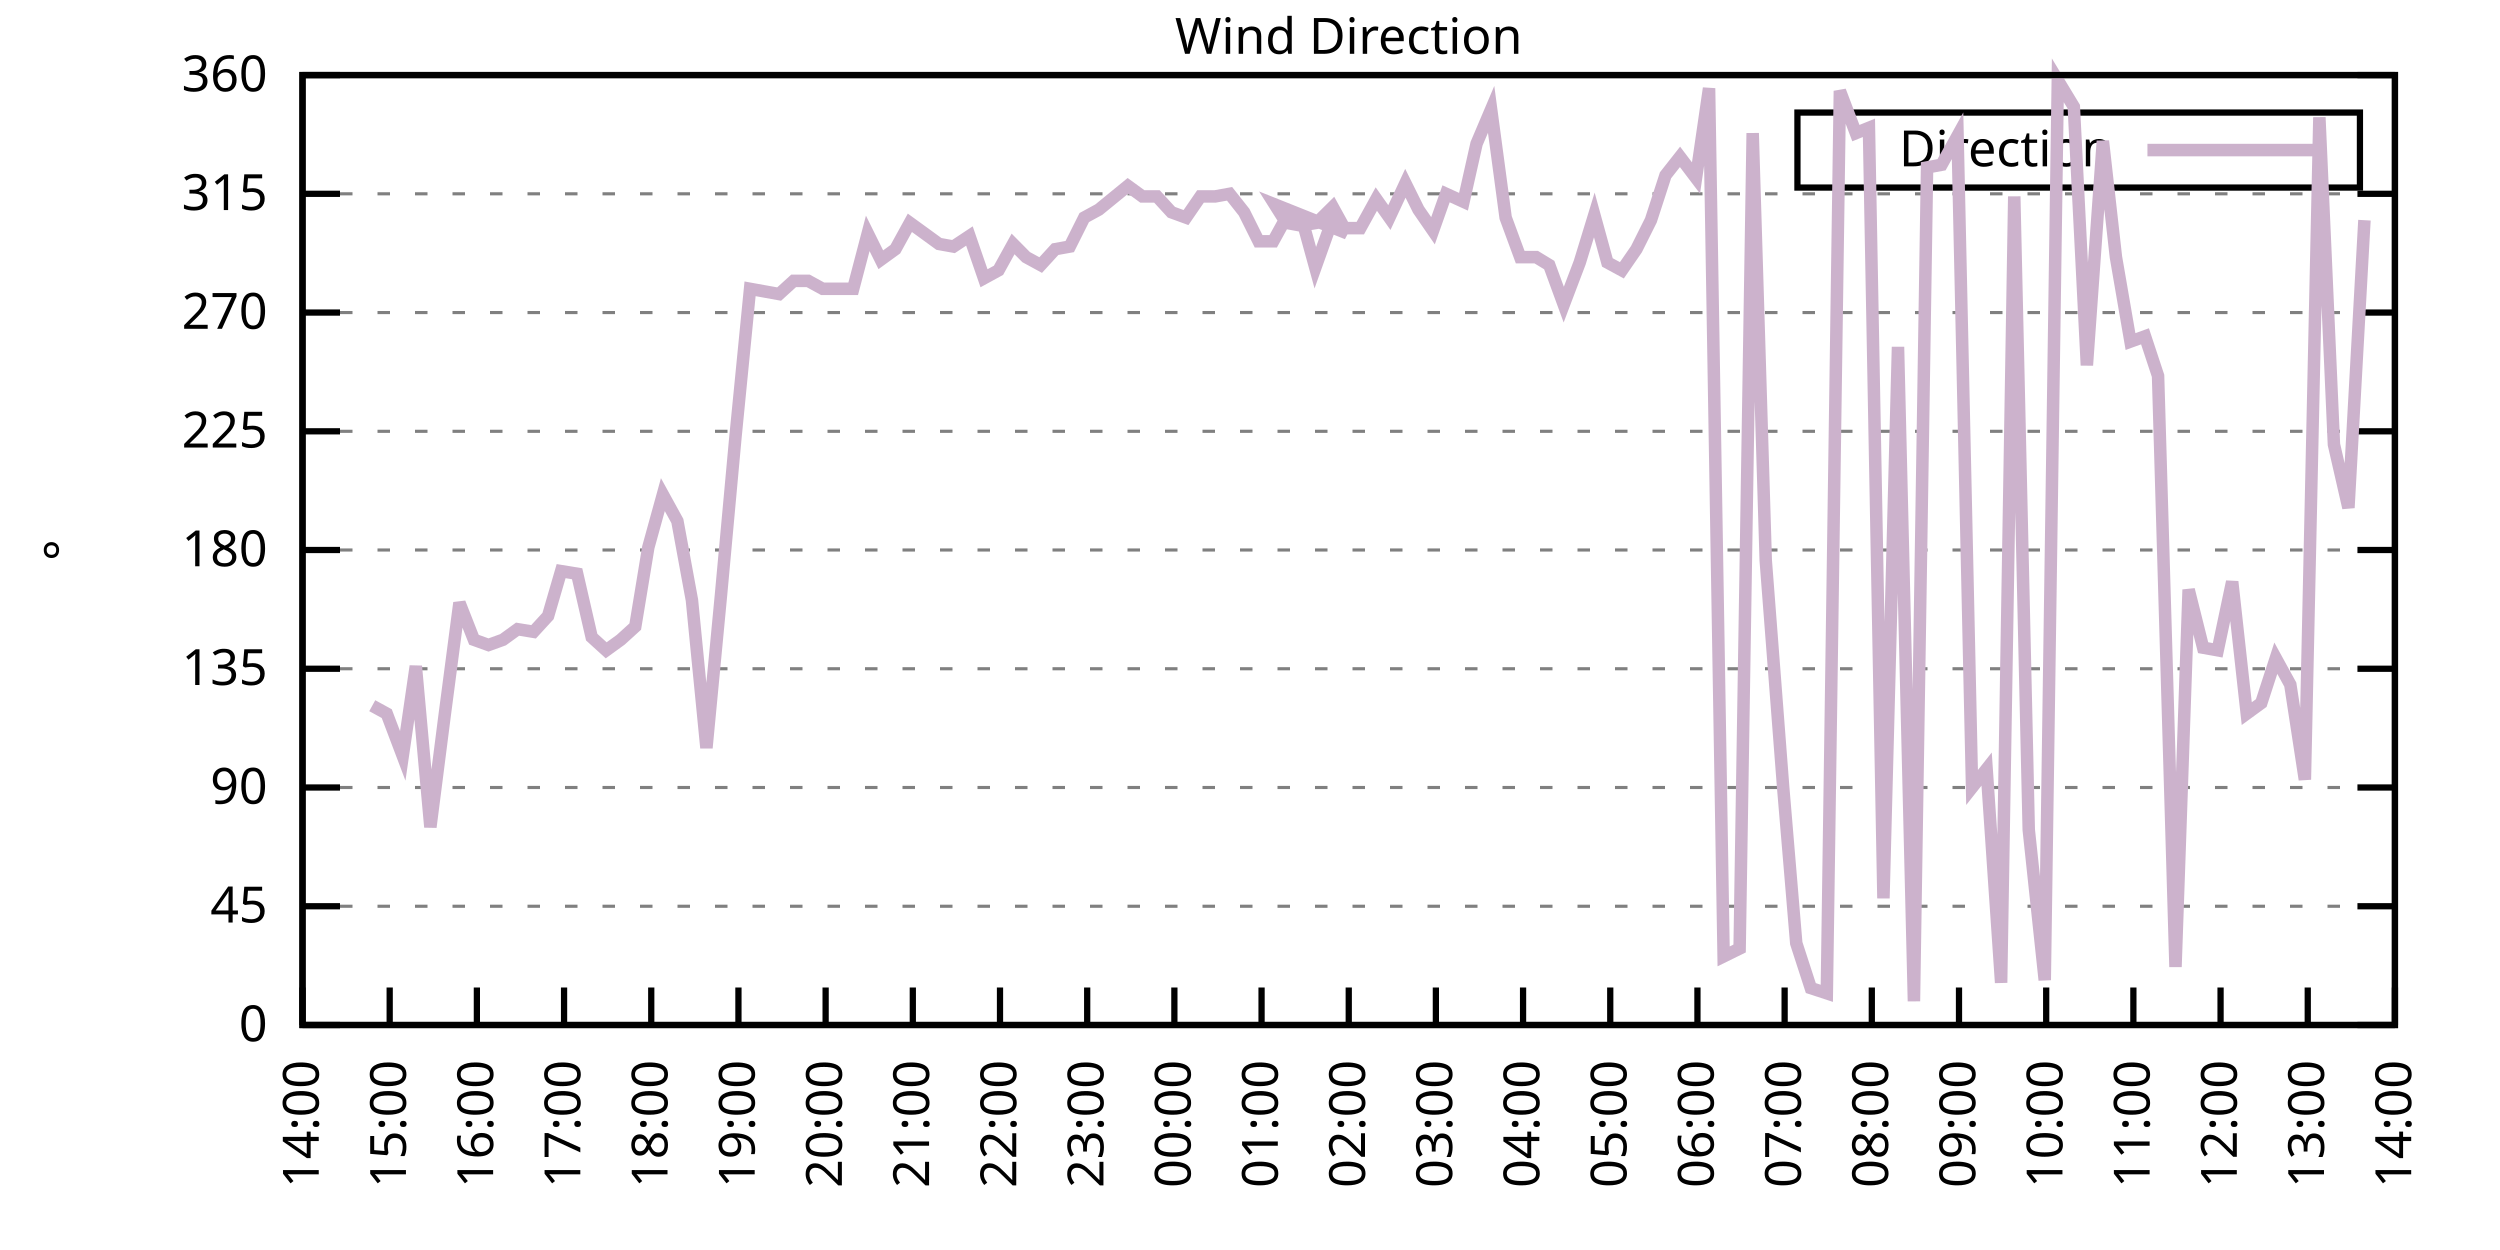
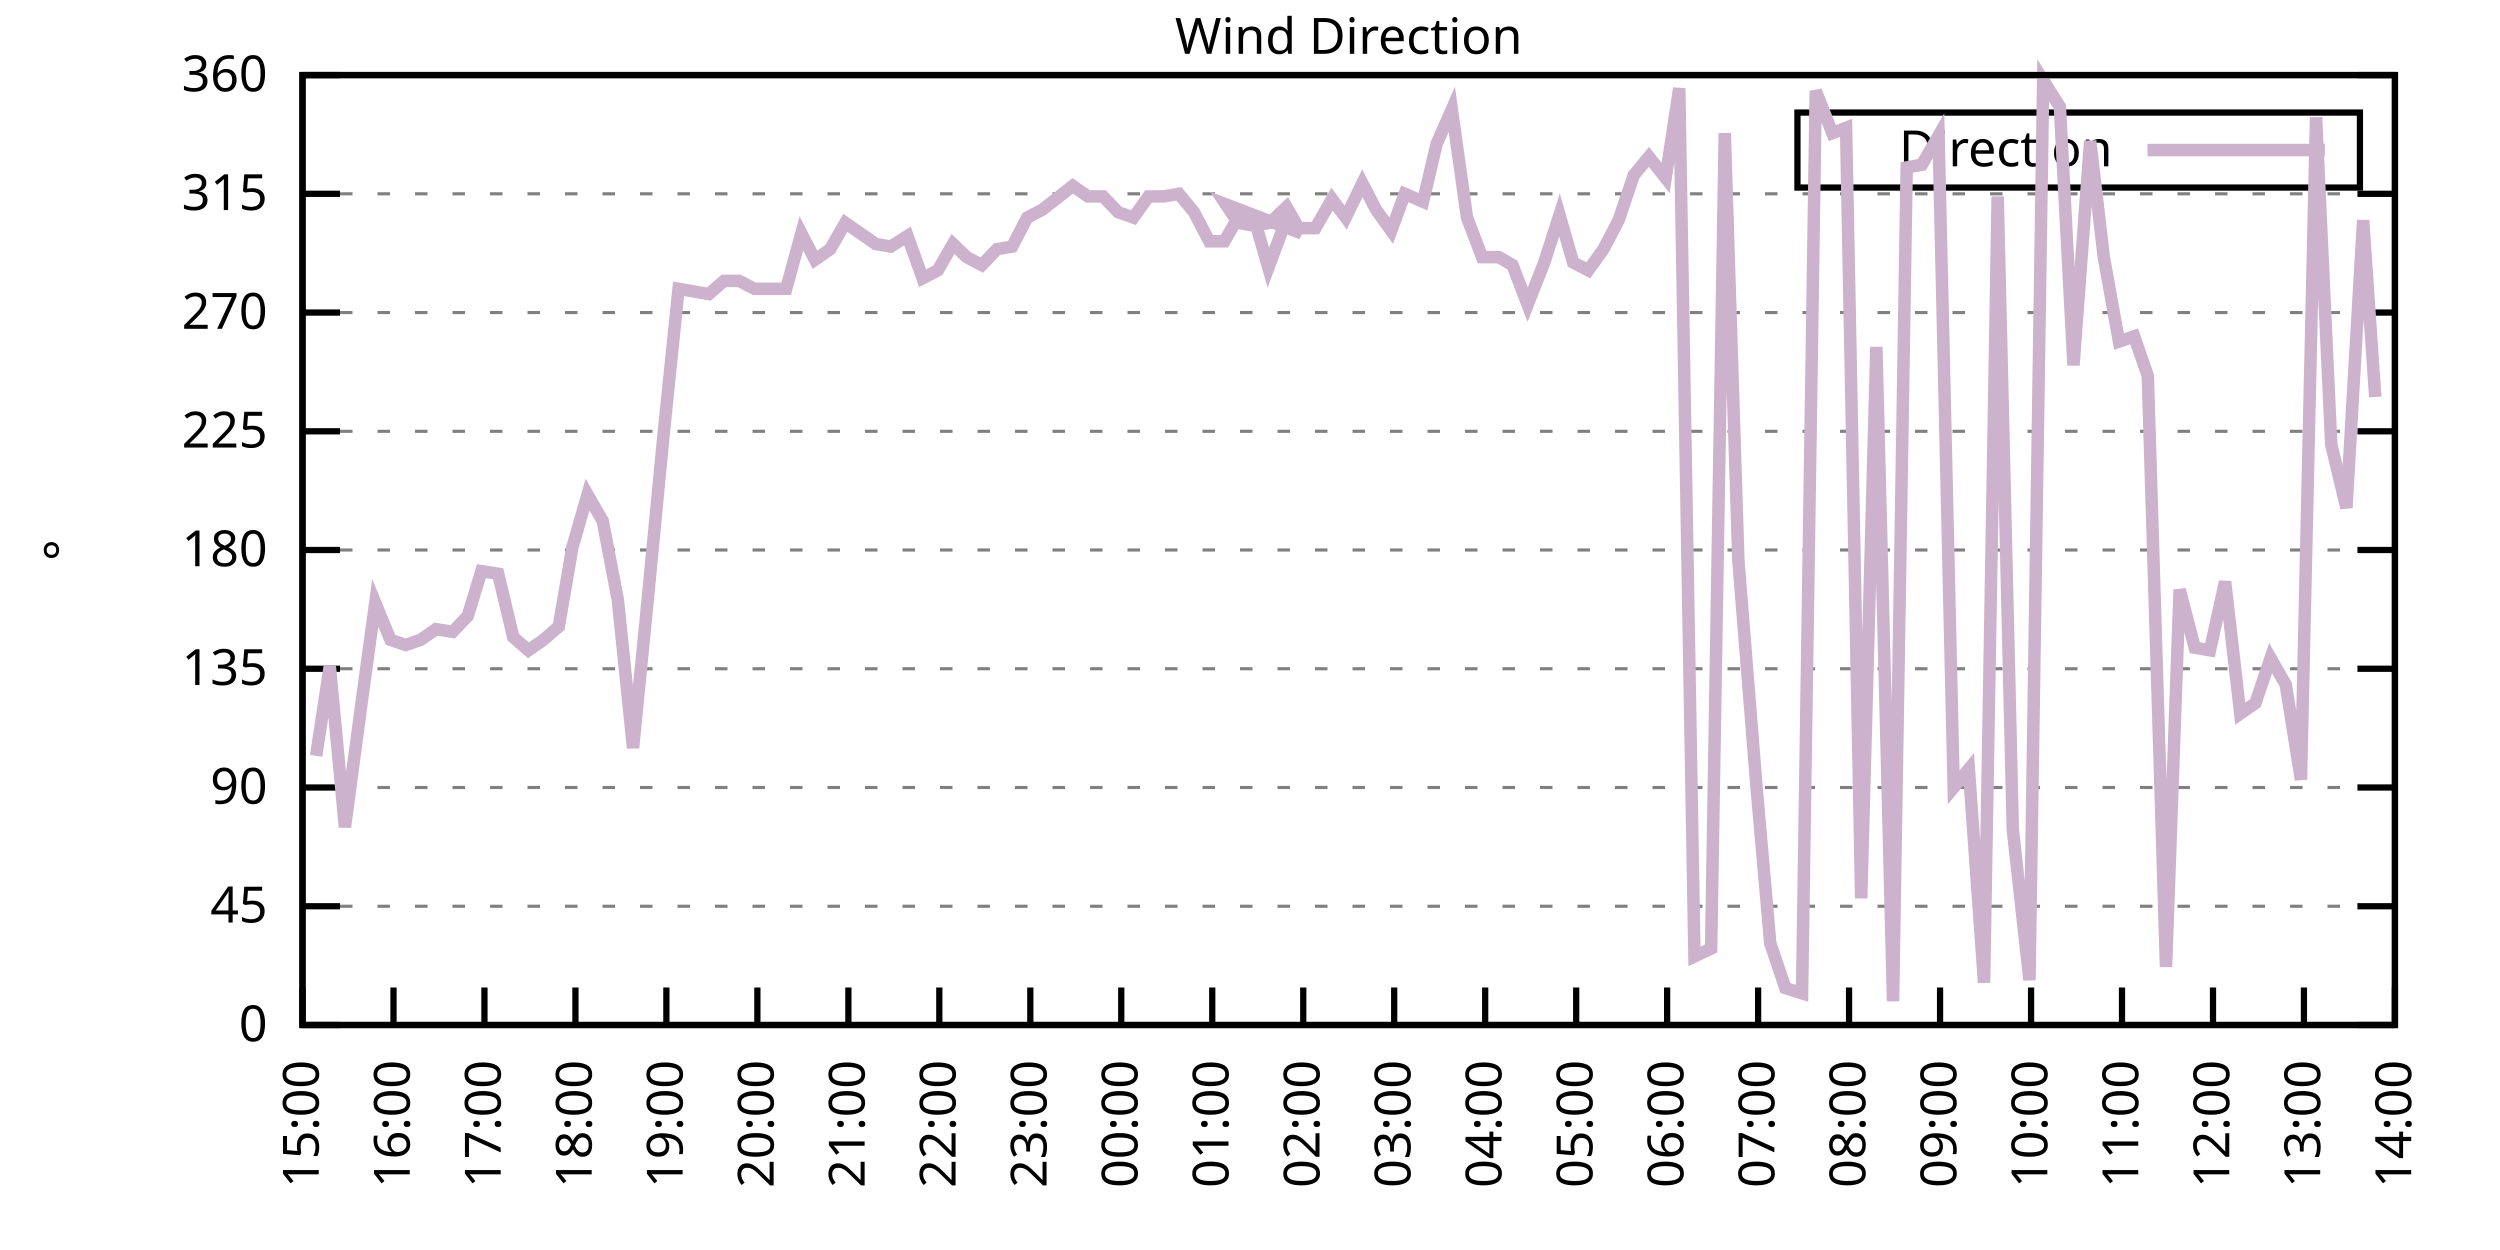
<svg xmlns="http://www.w3.org/2000/svg" xmlns:xlink="http://www.w3.org/1999/xlink" width="400" height="200" viewBox="0 0 400 200">
  <g id="gnuplot_canvas">
    <rect x="0" y="0" width="400" height="200" fill="none" />
    <defs>
      <circle id="gpDot" r="0.5" stroke-width="0.5" stroke="currentColor" />
      <path id="gpPt0" stroke-width="0.333" stroke="currentColor" d="M-1,0 h2 M0,-1 v2" />
      <path id="gpPt1" stroke-width="0.333" stroke="currentColor" d="M-1,-1 L1,1 M1,-1 L-1,1" />
      <path id="gpPt2" stroke-width="0.333" stroke="currentColor" d="M-1,0 L1,0 M0,-1 L0,1 M-1,-1 L1,1 M-1,1 L1,-1" />
      <rect id="gpPt3" stroke-width="0.333" stroke="currentColor" x="-1" y="-1" width="2" height="2" />
      <rect id="gpPt4" stroke-width="0.333" stroke="currentColor" fill="currentColor" x="-1" y="-1" width="2" height="2" />
      <circle id="gpPt5" stroke-width="0.333" stroke="currentColor" cx="0" cy="0" r="1" />
      <use xlink:href="#gpPt5" id="gpPt6" fill="currentColor" stroke="none" />
      <path id="gpPt7" stroke-width="0.333" stroke="currentColor" d="M0,-1.33 L-1.33,0.67 L1.33,0.67 z" />
      <use xlink:href="#gpPt7" id="gpPt8" fill="currentColor" stroke="none" />
      <use xlink:href="#gpPt7" id="gpPt9" stroke="currentColor" transform="rotate(180)" />
      <use xlink:href="#gpPt9" id="gpPt10" fill="currentColor" stroke="none" />
      <use xlink:href="#gpPt3" id="gpPt11" stroke="currentColor" transform="rotate(45)" />
      <use xlink:href="#gpPt11" id="gpPt12" fill="currentColor" stroke="none" />
      <path id="gpPt13" stroke-width="0.333" stroke="currentColor" d="M0,1.330 L1.265,0.411 L0.782,-1.067 L-0.782,-1.076 L-1.265,0.411 z" />
      <use xlink:href="#gpPt13" id="gpPt14" fill="currentColor" stroke="none" />
      <filter id="textbox" filterUnits="objectBoundingBox" x="0" y="0" height="1" width="1">
        <feFlood flood-color="white" flood-opacity="1" result="bgnd" />
        <feComposite in="SourceGraphic" in2="bgnd" operator="atop" />
      </filter>
      <filter id="greybox" filterUnits="objectBoundingBox" x="0" y="0" height="1" width="1">
        <feFlood flood-color="lightgrey" flood-opacity="1" result="grey" />
        <feComposite in="SourceGraphic" in2="grey" operator="atop" />
      </filter>
    </defs>
    <g fill="none" color="white" stroke="currentColor" stroke-width="1.00" stroke-linecap="butt" stroke-linejoin="miter">
</g>
    <g fill="none" color="black" stroke="currentColor" stroke-width="1.00" stroke-linecap="butt" stroke-linejoin="miter">
      <g stroke="none" shape-rendering="crispEdges">
        <polygon fill="rgb(255, 255, 255)" points="48.40,164.00 383.18,164.00 383.18,12.02 48.40,12.02 " />
      </g>
    </g>
    <g fill="none" color="black" stroke="currentColor" stroke-width="1.00" stroke-linecap="butt" stroke-linejoin="miter">
</g>
    <g fill="none" color="black" stroke="black" stroke-width="0.50" stroke-linecap="butt" stroke-linejoin="miter">
</g>
    <g fill="none" color="gray" stroke="currentColor" stroke-width="0.50" stroke-linecap="butt" stroke-linejoin="miter">
      <path stroke="gray" stroke-dasharray="2,4" class="gridline" d="M48.40,164.00 L383.19,164.00  " />
    </g>
    <g fill="none" color="gray" stroke="gray" stroke-width="1.00" stroke-linecap="butt" stroke-linejoin="miter">
</g>
    <g fill="none" color="black" stroke="currentColor" stroke-width="1.00" stroke-linecap="butt" stroke-linejoin="miter">
      <path stroke="black" d="M48.40,164.00 L54.40,164.00 M383.19,164.00 L377.19,164.00  " />
      <g transform="translate(42.80,166.60)" stroke="none" fill="black" font-family="Sans" font-size="8.00" text-anchor="end">
        <text>
          <tspan font-family="Sans"> 0</tspan>
        </text>
      </g>
    </g>
    <g fill="none" color="black" stroke="currentColor" stroke-width="1.00" stroke-linecap="butt" stroke-linejoin="miter">
</g>
    <g fill="none" color="black" stroke="black" stroke-width="0.50" stroke-linecap="butt" stroke-linejoin="miter">
</g>
    <g fill="none" color="gray" stroke="currentColor" stroke-width="0.50" stroke-linecap="butt" stroke-linejoin="miter">
      <path stroke="gray" stroke-dasharray="2,4" class="gridline" d="M48.40,145.00 L383.19,145.00  " />
    </g>
    <g fill="none" color="gray" stroke="gray" stroke-width="1.00" stroke-linecap="butt" stroke-linejoin="miter">
</g>
    <g fill="none" color="black" stroke="currentColor" stroke-width="1.00" stroke-linecap="butt" stroke-linejoin="miter">
      <path stroke="black" d="M48.40,145.00 L54.40,145.00 M383.19,145.00 L377.19,145.00  " />
      <g transform="translate(42.80,147.60)" stroke="none" fill="black" font-family="Sans" font-size="8.00" text-anchor="end">
        <text>
          <tspan font-family="Sans"> 45</tspan>
        </text>
      </g>
    </g>
    <g fill="none" color="black" stroke="currentColor" stroke-width="1.00" stroke-linecap="butt" stroke-linejoin="miter">
</g>
    <g fill="none" color="black" stroke="black" stroke-width="0.50" stroke-linecap="butt" stroke-linejoin="miter">
</g>
    <g fill="none" color="gray" stroke="currentColor" stroke-width="0.50" stroke-linecap="butt" stroke-linejoin="miter">
      <path stroke="gray" stroke-dasharray="2,4" class="gridline" d="M48.40,126.00 L383.19,126.00  " />
    </g>
    <g fill="none" color="gray" stroke="gray" stroke-width="1.00" stroke-linecap="butt" stroke-linejoin="miter">
</g>
    <g fill="none" color="black" stroke="currentColor" stroke-width="1.00" stroke-linecap="butt" stroke-linejoin="miter">
      <path stroke="black" d="M48.40,126.00 L54.40,126.00 M383.19,126.00 L377.19,126.00  " />
      <g transform="translate(42.80,128.60)" stroke="none" fill="black" font-family="Sans" font-size="8.00" text-anchor="end">
        <text>
          <tspan font-family="Sans"> 90</tspan>
        </text>
      </g>
    </g>
    <g fill="none" color="black" stroke="currentColor" stroke-width="1.00" stroke-linecap="butt" stroke-linejoin="miter">
</g>
    <g fill="none" color="black" stroke="black" stroke-width="0.50" stroke-linecap="butt" stroke-linejoin="miter">
</g>
    <g fill="none" color="gray" stroke="currentColor" stroke-width="0.50" stroke-linecap="butt" stroke-linejoin="miter">
      <path stroke="gray" stroke-dasharray="2,4" class="gridline" d="M48.40,107.00 L383.19,107.00  " />
    </g>
    <g fill="none" color="gray" stroke="gray" stroke-width="1.00" stroke-linecap="butt" stroke-linejoin="miter">
</g>
    <g fill="none" color="black" stroke="currentColor" stroke-width="1.00" stroke-linecap="butt" stroke-linejoin="miter">
      <path stroke="black" d="M48.40,107.00 L54.40,107.00 M383.19,107.00 L377.19,107.00  " />
      <g transform="translate(42.80,109.60)" stroke="none" fill="black" font-family="Sans" font-size="8.00" text-anchor="end">
        <text>
          <tspan font-family="Sans"> 135</tspan>
        </text>
      </g>
    </g>
    <g fill="none" color="black" stroke="currentColor" stroke-width="1.00" stroke-linecap="butt" stroke-linejoin="miter">
</g>
    <g fill="none" color="black" stroke="black" stroke-width="0.50" stroke-linecap="butt" stroke-linejoin="miter">
</g>
    <g fill="none" color="gray" stroke="currentColor" stroke-width="0.50" stroke-linecap="butt" stroke-linejoin="miter">
      <path stroke="gray" stroke-dasharray="2,4" class="gridline" d="M48.40,88.00 L383.19,88.00  " />
    </g>
    <g fill="none" color="gray" stroke="gray" stroke-width="1.00" stroke-linecap="butt" stroke-linejoin="miter">
</g>
    <g fill="none" color="black" stroke="currentColor" stroke-width="1.00" stroke-linecap="butt" stroke-linejoin="miter">
      <path stroke="black" d="M48.40,88.00 L54.40,88.00 M383.19,88.00 L377.19,88.00  " />
      <g transform="translate(42.80,90.60)" stroke="none" fill="black" font-family="Sans" font-size="8.00" text-anchor="end">
        <text>
          <tspan font-family="Sans"> 180</tspan>
        </text>
      </g>
    </g>
    <g fill="none" color="black" stroke="currentColor" stroke-width="1.00" stroke-linecap="butt" stroke-linejoin="miter">
</g>
    <g fill="none" color="black" stroke="black" stroke-width="0.50" stroke-linecap="butt" stroke-linejoin="miter">
</g>
    <g fill="none" color="gray" stroke="currentColor" stroke-width="0.50" stroke-linecap="butt" stroke-linejoin="miter">
      <path stroke="gray" stroke-dasharray="2,4" class="gridline" d="M48.40,69.01 L383.19,69.01  " />
    </g>
    <g fill="none" color="gray" stroke="gray" stroke-width="1.00" stroke-linecap="butt" stroke-linejoin="miter">
</g>
    <g fill="none" color="black" stroke="currentColor" stroke-width="1.00" stroke-linecap="butt" stroke-linejoin="miter">
      <path stroke="black" d="M48.40,69.01 L54.40,69.01 M383.19,69.01 L377.19,69.01  " />
      <g transform="translate(42.80,71.61)" stroke="none" fill="black" font-family="Sans" font-size="8.00" text-anchor="end">
        <text>
          <tspan font-family="Sans"> 225</tspan>
        </text>
      </g>
    </g>
    <g fill="none" color="black" stroke="currentColor" stroke-width="1.00" stroke-linecap="butt" stroke-linejoin="miter">
</g>
    <g fill="none" color="black" stroke="black" stroke-width="0.50" stroke-linecap="butt" stroke-linejoin="miter">
</g>
    <g fill="none" color="gray" stroke="currentColor" stroke-width="0.50" stroke-linecap="butt" stroke-linejoin="miter">
      <path stroke="gray" stroke-dasharray="2,4" class="gridline" d="M48.40,50.01 L383.19,50.01  " />
    </g>
    <g fill="none" color="gray" stroke="gray" stroke-width="1.00" stroke-linecap="butt" stroke-linejoin="miter">
</g>
    <g fill="none" color="black" stroke="currentColor" stroke-width="1.00" stroke-linecap="butt" stroke-linejoin="miter">
      <path stroke="black" d="M48.40,50.01 L54.40,50.01 M383.19,50.01 L377.19,50.01  " />
      <g transform="translate(42.80,52.61)" stroke="none" fill="black" font-family="Sans" font-size="8.00" text-anchor="end">
        <text>
          <tspan font-family="Sans"> 270</tspan>
        </text>
      </g>
    </g>
    <g fill="none" color="black" stroke="currentColor" stroke-width="1.00" stroke-linecap="butt" stroke-linejoin="miter">
</g>
    <g fill="none" color="black" stroke="black" stroke-width="0.50" stroke-linecap="butt" stroke-linejoin="miter">
</g>
    <g fill="none" color="gray" stroke="currentColor" stroke-width="0.50" stroke-linecap="butt" stroke-linejoin="miter">
      <path stroke="gray" stroke-dasharray="2,4" class="gridline" d="M48.40,31.01 L383.19,31.01  " />
    </g>
    <g fill="none" color="gray" stroke="gray" stroke-width="1.00" stroke-linecap="butt" stroke-linejoin="miter">
</g>
    <g fill="none" color="black" stroke="currentColor" stroke-width="1.00" stroke-linecap="butt" stroke-linejoin="miter">
      <path stroke="black" d="M48.40,31.01 L54.40,31.01 M383.19,31.01 L377.19,31.01  " />
      <g transform="translate(42.80,33.61)" stroke="none" fill="black" font-family="Sans" font-size="8.00" text-anchor="end">
        <text>
          <tspan font-family="Sans"> 315</tspan>
        </text>
      </g>
    </g>
    <g fill="none" color="black" stroke="currentColor" stroke-width="1.00" stroke-linecap="butt" stroke-linejoin="miter">
</g>
    <g fill="none" color="black" stroke="black" stroke-width="0.50" stroke-linecap="butt" stroke-linejoin="miter">
</g>
    <g fill="none" color="gray" stroke="currentColor" stroke-width="0.50" stroke-linecap="butt" stroke-linejoin="miter">
      <path stroke="gray" stroke-dasharray="2,4" class="gridline" d="M48.40,12.01 L383.19,12.01  " />
    </g>
    <g fill="none" color="gray" stroke="gray" stroke-width="1.00" stroke-linecap="butt" stroke-linejoin="miter">
</g>
    <g fill="none" color="black" stroke="currentColor" stroke-width="1.00" stroke-linecap="butt" stroke-linejoin="miter">
      <path stroke="black" d="M48.40,12.01 L54.40,12.01 M383.19,12.01 L377.19,12.01  " />
      <g transform="translate(42.80,14.61)" stroke="none" fill="black" font-family="Sans" font-size="8.00" text-anchor="end">
        <text>
          <tspan font-family="Sans"> 360</tspan>
        </text>
      </g>
    </g>
    <g fill="none" color="black" stroke="currentColor" stroke-width="1.00" stroke-linecap="butt" stroke-linejoin="miter">
      <path stroke="black" d="M48.40,164.00 L48.40,158.00  " />
      <g transform="translate(51.00,169.60) rotate(270.00)" stroke="none" fill="black" font-family="Sans" font-size="8.00" text-anchor="end">
        <text>
-           <tspan font-family="Sans">14:00</tspan>
-         </text>
-       </g>
-     </g>
-     <g fill="none" color="black" stroke="currentColor" stroke-width="1.00" stroke-linecap="butt" stroke-linejoin="miter">
-       <path stroke="black" d="M62.35,164.00 L62.35,158.00  " />
-       <g transform="translate(64.95,169.60) rotate(270.00)" stroke="none" fill="black" font-family="Sans" font-size="8.00" text-anchor="end">
-         <text>
          <tspan font-family="Sans">15:00</tspan>
        </text>
      </g>
    </g>
    <g fill="none" color="black" stroke="currentColor" stroke-width="1.00" stroke-linecap="butt" stroke-linejoin="miter">
-       <path stroke="black" d="M76.30,164.00 L76.30,158.00  " />
-       <g transform="translate(78.90,169.60) rotate(270.00)" stroke="none" fill="black" font-family="Sans" font-size="8.00" text-anchor="end">
+       <path stroke="black" d="M62.96,164.00 L62.96,158.00  " />
+       <g transform="translate(65.56,169.60) rotate(270.00)" stroke="none" fill="black" font-family="Sans" font-size="8.00" text-anchor="end">
        <text>
          <tspan font-family="Sans">16:00</tspan>
        </text>
      </g>
    </g>
    <g fill="none" color="black" stroke="currentColor" stroke-width="1.00" stroke-linecap="butt" stroke-linejoin="miter">
-       <path stroke="black" d="M90.25,164.00 L90.25,158.00  " />
-       <g transform="translate(92.85,169.60) rotate(270.00)" stroke="none" fill="black" font-family="Sans" font-size="8.00" text-anchor="end">
+       <path stroke="black" d="M77.51,164.00 L77.51,158.00  " />
+       <g transform="translate(80.11,169.60) rotate(270.00)" stroke="none" fill="black" font-family="Sans" font-size="8.00" text-anchor="end">
        <text>
          <tspan font-family="Sans">17:00</tspan>
        </text>
      </g>
    </g>
    <g fill="none" color="black" stroke="currentColor" stroke-width="1.00" stroke-linecap="butt" stroke-linejoin="miter">
-       <path stroke="black" d="M104.20,164.00 L104.20,158.00  " />
-       <g transform="translate(106.80,169.60) rotate(270.00)" stroke="none" fill="black" font-family="Sans" font-size="8.00" text-anchor="end">
+       <path stroke="black" d="M92.07,164.00 L92.07,158.00  " />
+       <g transform="translate(94.67,169.60) rotate(270.00)" stroke="none" fill="black" font-family="Sans" font-size="8.00" text-anchor="end">
        <text>
          <tspan font-family="Sans">18:00</tspan>
        </text>
      </g>
    </g>
    <g fill="none" color="black" stroke="currentColor" stroke-width="1.00" stroke-linecap="butt" stroke-linejoin="miter">
-       <path stroke="black" d="M118.15,164.00 L118.15,158.00  " />
-       <g transform="translate(120.75,169.60) rotate(270.00)" stroke="none" fill="black" font-family="Sans" font-size="8.00" text-anchor="end">
+       <path stroke="black" d="M106.62,164.00 L106.62,158.00  " />
+       <g transform="translate(109.22,169.60) rotate(270.00)" stroke="none" fill="black" font-family="Sans" font-size="8.00" text-anchor="end">
        <text>
          <tspan font-family="Sans">19:00</tspan>
        </text>
      </g>
    </g>
    <g fill="none" color="black" stroke="currentColor" stroke-width="1.00" stroke-linecap="butt" stroke-linejoin="miter">
-       <path stroke="black" d="M132.10,164.00 L132.10,158.00  " />
-       <g transform="translate(134.70,169.60) rotate(270.00)" stroke="none" fill="black" font-family="Sans" font-size="8.00" text-anchor="end">
+       <path stroke="black" d="M121.18,164.00 L121.18,158.00  " />
+       <g transform="translate(123.78,169.60) rotate(270.00)" stroke="none" fill="black" font-family="Sans" font-size="8.00" text-anchor="end">
        <text>
          <tspan font-family="Sans">20:00</tspan>
        </text>
      </g>
    </g>
    <g fill="none" color="black" stroke="currentColor" stroke-width="1.00" stroke-linecap="butt" stroke-linejoin="miter">
-       <path stroke="black" d="M146.05,164.00 L146.05,158.00  " />
-       <g transform="translate(148.65,169.60) rotate(270.00)" stroke="none" fill="black" font-family="Sans" font-size="8.00" text-anchor="end">
+       <path stroke="black" d="M135.74,164.00 L135.74,158.00  " />
+       <g transform="translate(138.34,169.60) rotate(270.00)" stroke="none" fill="black" font-family="Sans" font-size="8.00" text-anchor="end">
        <text>
          <tspan font-family="Sans">21:00</tspan>
        </text>
      </g>
    </g>
    <g fill="none" color="black" stroke="currentColor" stroke-width="1.00" stroke-linecap="butt" stroke-linejoin="miter">
-       <path stroke="black" d="M160.00,164.00 L160.00,158.00  " />
-       <g transform="translate(162.60,169.60) rotate(270.00)" stroke="none" fill="black" font-family="Sans" font-size="8.00" text-anchor="end">
+       <path stroke="black" d="M150.29,164.00 L150.29,158.00  " />
+       <g transform="translate(152.89,169.60) rotate(270.00)" stroke="none" fill="black" font-family="Sans" font-size="8.00" text-anchor="end">
        <text>
          <tspan font-family="Sans">22:00</tspan>
        </text>
      </g>
    </g>
    <g fill="none" color="black" stroke="currentColor" stroke-width="1.00" stroke-linecap="butt" stroke-linejoin="miter">
-       <path stroke="black" d="M173.95,164.00 L173.95,158.00  " />
-       <g transform="translate(176.55,169.60) rotate(270.00)" stroke="none" fill="black" font-family="Sans" font-size="8.00" text-anchor="end">
+       <path stroke="black" d="M164.85,164.00 L164.85,158.00  " />
+       <g transform="translate(167.45,169.60) rotate(270.00)" stroke="none" fill="black" font-family="Sans" font-size="8.00" text-anchor="end">
        <text>
          <tspan font-family="Sans">23:00</tspan>
        </text>
      </g>
    </g>
    <g fill="none" color="black" stroke="currentColor" stroke-width="1.00" stroke-linecap="butt" stroke-linejoin="miter">
-       <path stroke="black" d="M187.90,164.00 L187.90,158.00  " />
-       <g transform="translate(190.50,169.60) rotate(270.00)" stroke="none" fill="black" font-family="Sans" font-size="8.00" text-anchor="end">
+       <path stroke="black" d="M179.40,164.00 L179.40,158.00  " />
+       <g transform="translate(182.00,169.60) rotate(270.00)" stroke="none" fill="black" font-family="Sans" font-size="8.00" text-anchor="end">
        <text>
          <tspan font-family="Sans">00:00</tspan>
        </text>
      </g>
    </g>
    <g fill="none" color="black" stroke="currentColor" stroke-width="1.00" stroke-linecap="butt" stroke-linejoin="miter">
-       <path stroke="black" d="M201.85,164.00 L201.85,158.00  " />
-       <g transform="translate(204.45,169.60) rotate(270.00)" stroke="none" fill="black" font-family="Sans" font-size="8.00" text-anchor="end">
+       <path stroke="black" d="M193.96,164.00 L193.96,158.00  " />
+       <g transform="translate(196.56,169.60) rotate(270.00)" stroke="none" fill="black" font-family="Sans" font-size="8.00" text-anchor="end">
        <text>
          <tspan font-family="Sans">01:00</tspan>
        </text>
      </g>
    </g>
    <g fill="none" color="black" stroke="currentColor" stroke-width="1.00" stroke-linecap="butt" stroke-linejoin="miter">
-       <path stroke="black" d="M215.80,164.00 L215.80,158.00  " />
-       <g transform="translate(218.40,169.60) rotate(270.00)" stroke="none" fill="black" font-family="Sans" font-size="8.00" text-anchor="end">
+       <path stroke="black" d="M208.52,164.00 L208.52,158.00  " />
+       <g transform="translate(211.12,169.60) rotate(270.00)" stroke="none" fill="black" font-family="Sans" font-size="8.00" text-anchor="end">
        <text>
          <tspan font-family="Sans">02:00</tspan>
        </text>
      </g>
    </g>
    <g fill="none" color="black" stroke="currentColor" stroke-width="1.00" stroke-linecap="butt" stroke-linejoin="miter">
-       <path stroke="black" d="M229.74,164.00 L229.74,158.00  " />
-       <g transform="translate(232.34,169.60) rotate(270.00)" stroke="none" fill="black" font-family="Sans" font-size="8.00" text-anchor="end">
+       <path stroke="black" d="M223.07,164.00 L223.07,158.00  " />
+       <g transform="translate(225.67,169.60) rotate(270.00)" stroke="none" fill="black" font-family="Sans" font-size="8.00" text-anchor="end">
        <text>
          <tspan font-family="Sans">03:00</tspan>
        </text>
      </g>
    </g>
    <g fill="none" color="black" stroke="currentColor" stroke-width="1.00" stroke-linecap="butt" stroke-linejoin="miter">
-       <path stroke="black" d="M243.69,164.00 L243.69,158.00  " />
-       <g transform="translate(246.29,169.60) rotate(270.00)" stroke="none" fill="black" font-family="Sans" font-size="8.00" text-anchor="end">
+       <path stroke="black" d="M237.63,164.00 L237.63,158.00  " />
+       <g transform="translate(240.23,169.60) rotate(270.00)" stroke="none" fill="black" font-family="Sans" font-size="8.00" text-anchor="end">
        <text>
          <tspan font-family="Sans">04:00</tspan>
        </text>
      </g>
    </g>
    <g fill="none" color="black" stroke="currentColor" stroke-width="1.00" stroke-linecap="butt" stroke-linejoin="miter">
-       <path stroke="black" d="M257.64,164.00 L257.64,158.00  " />
-       <g transform="translate(260.24,169.60) rotate(270.00)" stroke="none" fill="black" font-family="Sans" font-size="8.00" text-anchor="end">
+       <path stroke="black" d="M252.19,164.00 L252.19,158.00  " />
+       <g transform="translate(254.79,169.60) rotate(270.00)" stroke="none" fill="black" font-family="Sans" font-size="8.00" text-anchor="end">
        <text>
          <tspan font-family="Sans">05:00</tspan>
        </text>
      </g>
    </g>
    <g fill="none" color="black" stroke="currentColor" stroke-width="1.00" stroke-linecap="butt" stroke-linejoin="miter">
-       <path stroke="black" d="M271.59,164.00 L271.59,158.00  " />
-       <g transform="translate(274.19,169.60) rotate(270.00)" stroke="none" fill="black" font-family="Sans" font-size="8.00" text-anchor="end">
+       <path stroke="black" d="M266.74,164.00 L266.74,158.00  " />
+       <g transform="translate(269.34,169.60) rotate(270.00)" stroke="none" fill="black" font-family="Sans" font-size="8.00" text-anchor="end">
        <text>
          <tspan font-family="Sans">06:00</tspan>
        </text>
      </g>
    </g>
    <g fill="none" color="black" stroke="currentColor" stroke-width="1.00" stroke-linecap="butt" stroke-linejoin="miter">
-       <path stroke="black" d="M285.54,164.00 L285.54,158.00  " />
-       <g transform="translate(288.14,169.60) rotate(270.00)" stroke="none" fill="black" font-family="Sans" font-size="8.00" text-anchor="end">
+       <path stroke="black" d="M281.30,164.00 L281.30,158.00  " />
+       <g transform="translate(283.90,169.60) rotate(270.00)" stroke="none" fill="black" font-family="Sans" font-size="8.00" text-anchor="end">
        <text>
          <tspan font-family="Sans">07:00</tspan>
        </text>
      </g>
    </g>
    <g fill="none" color="black" stroke="currentColor" stroke-width="1.00" stroke-linecap="butt" stroke-linejoin="miter">
-       <path stroke="black" d="M299.49,164.00 L299.49,158.00  " />
-       <g transform="translate(302.09,169.60) rotate(270.00)" stroke="none" fill="black" font-family="Sans" font-size="8.00" text-anchor="end">
+       <path stroke="black" d="M295.85,164.00 L295.85,158.00  " />
+       <g transform="translate(298.45,169.60) rotate(270.00)" stroke="none" fill="black" font-family="Sans" font-size="8.00" text-anchor="end">
        <text>
          <tspan font-family="Sans">08:00</tspan>
        </text>
      </g>
    </g>
    <g fill="none" color="black" stroke="currentColor" stroke-width="1.00" stroke-linecap="butt" stroke-linejoin="miter">
-       <path stroke="black" d="M313.44,164.00 L313.44,158.00  " />
-       <g transform="translate(316.04,169.60) rotate(270.00)" stroke="none" fill="black" font-family="Sans" font-size="8.00" text-anchor="end">
+       <path stroke="black" d="M310.41,164.00 L310.41,158.00  " />
+       <g transform="translate(313.01,169.60) rotate(270.00)" stroke="none" fill="black" font-family="Sans" font-size="8.00" text-anchor="end">
        <text>
          <tspan font-family="Sans">09:00</tspan>
        </text>
      </g>
    </g>
    <g fill="none" color="black" stroke="currentColor" stroke-width="1.00" stroke-linecap="butt" stroke-linejoin="miter">
-       <path stroke="black" d="M327.39,164.00 L327.39,158.00  " />
-       <g transform="translate(329.99,169.60) rotate(270.00)" stroke="none" fill="black" font-family="Sans" font-size="8.00" text-anchor="end">
+       <path stroke="black" d="M324.97,164.00 L324.97,158.00  " />
+       <g transform="translate(327.57,169.60) rotate(270.00)" stroke="none" fill="black" font-family="Sans" font-size="8.00" text-anchor="end">
        <text>
          <tspan font-family="Sans">10:00</tspan>
        </text>
      </g>
    </g>
    <g fill="none" color="black" stroke="currentColor" stroke-width="1.00" stroke-linecap="butt" stroke-linejoin="miter">
-       <path stroke="black" d="M341.34,164.00 L341.34,158.00  " />
-       <g transform="translate(343.94,169.60) rotate(270.00)" stroke="none" fill="black" font-family="Sans" font-size="8.00" text-anchor="end">
+       <path stroke="black" d="M339.52,164.00 L339.52,158.00  " />
+       <g transform="translate(342.12,169.60) rotate(270.00)" stroke="none" fill="black" font-family="Sans" font-size="8.00" text-anchor="end">
        <text>
          <tspan font-family="Sans">11:00</tspan>
        </text>
      </g>
    </g>
    <g fill="none" color="black" stroke="currentColor" stroke-width="1.00" stroke-linecap="butt" stroke-linejoin="miter">
-       <path stroke="black" d="M355.29,164.00 L355.29,158.00  " />
-       <g transform="translate(357.89,169.60) rotate(270.00)" stroke="none" fill="black" font-family="Sans" font-size="8.00" text-anchor="end">
+       <path stroke="black" d="M354.08,164.00 L354.08,158.00  " />
+       <g transform="translate(356.68,169.60) rotate(270.00)" stroke="none" fill="black" font-family="Sans" font-size="8.00" text-anchor="end">
        <text>
          <tspan font-family="Sans">12:00</tspan>
        </text>
      </g>
    </g>
    <g fill="none" color="black" stroke="currentColor" stroke-width="1.00" stroke-linecap="butt" stroke-linejoin="miter">
-       <path stroke="black" d="M369.24,164.00 L369.24,158.00  " />
-       <g transform="translate(371.84,169.60) rotate(270.00)" stroke="none" fill="black" font-family="Sans" font-size="8.00" text-anchor="end">
+       <path stroke="black" d="M368.63,164.00 L368.63,158.00  " />
+       <g transform="translate(371.23,169.60) rotate(270.00)" stroke="none" fill="black" font-family="Sans" font-size="8.00" text-anchor="end">
        <text>
          <tspan font-family="Sans">13:00</tspan>
        </text>
      </g>
    </g>
    <g fill="none" color="black" stroke="currentColor" stroke-width="1.00" stroke-linecap="butt" stroke-linejoin="miter">
      <path stroke="black" d="M383.19,164.00 L383.19,158.00  " />
      <g transform="translate(385.79,169.60) rotate(270.00)" stroke="none" fill="black" font-family="Sans" font-size="8.00" text-anchor="end">
        <text>
          <tspan font-family="Sans">14:00</tspan>
        </text>
      </g>
    </g>
    <g fill="none" color="black" stroke="currentColor" stroke-width="1.00" stroke-linecap="butt" stroke-linejoin="miter">
</g>
    <g fill="none" color="black" stroke="currentColor" stroke-width="1.00" stroke-linecap="butt" stroke-linejoin="miter">
      <path stroke="black" d="M48.40,12.01 L48.40,164.00 L383.19,164.00 L383.19,12.01 L48.40,12.01 Z  " />
    </g>
    <g fill="none" color="black" stroke="currentColor" stroke-width="1.00" stroke-linecap="butt" stroke-linejoin="miter">
</g>
    <g fill="none" color="black" stroke="currentColor" stroke-width="1.00" stroke-linecap="butt" stroke-linejoin="miter">
      <path stroke="black" d="M287.59,30.01 L287.59,18.01 L377.59,18.01 L377.59,30.01 L287.59,30.01 Z  " />
    </g>
    <g id="Wind_direction_plot_1">
      <g fill="none" color="white" stroke="black" stroke-width="2.00" stroke-linecap="butt" stroke-linejoin="miter">
</g>
      <g fill="none" color="black" stroke="currentColor" stroke-width="2.00" stroke-linecap="butt" stroke-linejoin="miter">
        <g transform="translate(337.99,26.61)" stroke="none" fill="black" font-family="Sans" font-size="8.00" text-anchor="end">
          <text>
            <tspan font-family="Sans">Direction</tspan>
          </text>
        </g>
      </g>
      <g fill="none" color="black" stroke="currentColor" stroke-width="2.00" stroke-linecap="butt" stroke-linejoin="miter">
-         <path stroke="rgb(204, 178, 204)" d="M343.59,24.01 L371.99,24.01 M59.56,112.91 L61.88,114.18 L64.44,120.94 L66.53,106.58 L68.86,132.34 L71.18,114.18   L73.51,96.45 L75.83,102.36 L78.16,103.20 L80.48,102.36 L82.81,100.67 L85.37,101.09 L87.69,98.56 L89.78,91.38   L92.34,91.80 L94.67,101.94 L96.99,104.05 L99.32,102.36 L101.64,100.25 L103.73,87.58 L106.06,79.14 L108.38,83.36   L110.71,96.03 L113.03,119.67 L115.36,95.18 L117.68,69.85 L120.01,46.21 L122.33,46.63 L124.66,47.05 L126.98,44.94   L129.31,44.94 L131.63,46.21 L133.96,46.21 L136.51,46.21 L138.84,37.34 L140.93,41.56 L143.26,39.87 L145.58,35.65   L147.91,37.34 L150.23,39.03 L152.56,39.45 L155.11,37.76 L157.44,44.52 L159.76,43.25 L162.09,39.03 L164.18,41.14   L166.51,42.41 L168.83,39.87 L171.16,39.45 L173.48,34.81 L175.81,33.54 L180.46,29.74 L182.78,31.43 L185.11,31.43   L187.43,33.96 L189.76,34.81 L192.08,31.43 L194.41,31.43 L196.73,31.01 L199.06,33.96 L201.38,38.61 L203.71,38.61   L206.03,34.39 L208.36,35.23 L210.45,42.83 L213.01,35.65 L215.56,37.34 L203.94,32.70 L205.80,35.65 L208.12,36.08   L210.68,35.65 L213.24,33.12 L215.10,36.50 L217.65,36.50 L220.21,31.85 L222.30,34.81 L224.86,29.32 L226.95,33.54   L229.28,36.92 L231.37,31.01 L234.16,32.28 L236.25,22.99 L238.58,17.50 L240.90,34.81 L243.23,41.14 L245.79,41.14   L247.88,42.41 L250.20,48.74 L252.76,41.99 L255.09,34.39 L257.18,41.99 L259.50,43.25 L261.83,39.87 L264.15,35.23   L266.48,28.05 L268.80,25.10 L271.36,28.48 L273.45,14.12 L275.78,153.02 L278.34,151.76 L280.43,21.30 L282.52,89.69   L285.31,126.00 L287.40,150.91 L289.73,158.09 L292.29,158.93 L294.38,14.54 L296.94,21.30 L299.03,20.45 L301.35,143.73   L303.68,55.50 L306.23,160.20 L308.33,26.79 L310.65,26.36 L313.21,21.72 L315.53,126.00 L317.86,123.05 L320.18,157.24   L322.28,31.43 L324.60,132.76 L327.16,156.82 L329.25,12.85 L331.81,17.08 L333.90,58.45 L336.46,22.56 L338.55,41.14   L340.88,54.65 L343.20,53.81 L345.29,60.14 L348.08,154.71 L350.18,94.34 L352.50,103.63 L354.83,104.05 L357.15,93.07   L359.48,114.18 L361.80,112.49 L364.13,105.31 L366.45,109.54 L368.78,124.74 L371.10,18.77 L373.43,71.12 L375.75,81.25   L378.31,35.23  " />
+         <path stroke="rgb(204, 178, 204)" d="M343.59,24.01 L371.99,24.01 M50.58,120.94 L52.77,106.58 L55.19,132.34 L57.62,114.18 L60.04,96.45 L62.47,102.36   L64.90,103.20 L67.32,102.36 L69.75,100.67 L72.42,101.09 L74.84,98.56 L77.03,91.38 L79.70,91.80 L82.12,101.94   L84.55,104.05 L86.97,102.36 L89.40,100.25 L91.58,87.58 L94.01,79.14 L96.44,83.36 L98.86,96.03 L101.29,119.67   L103.71,95.18 L106.14,69.85 L108.57,46.21 L110.99,46.63 L113.42,47.05 L115.84,44.94 L118.27,44.94 L120.70,46.21   L123.12,46.21 L125.79,46.21 L128.22,37.34 L130.40,41.56 L132.83,39.87 L135.25,35.65 L137.68,37.34 L140.10,39.03   L142.53,39.45 L145.20,37.76 L147.62,44.52 L150.05,43.25 L152.48,39.03 L154.66,41.14 L157.09,42.41 L159.51,39.87   L161.94,39.45 L164.36,34.81 L166.79,33.54 L171.64,29.74 L174.07,31.43 L176.49,31.43 L178.92,33.96 L181.35,34.81   L183.77,31.43 L186.20,31.43 L188.62,31.01 L191.05,33.96 L193.48,38.61 L195.90,38.61 L198.33,34.39 L200.75,35.23   L202.94,42.83 L205.61,35.65 L208.27,37.34 L196.14,32.70 L198.09,35.65 L200.51,36.08 L203.18,35.65 L205.85,33.12   L207.79,36.50 L210.46,36.50 L213.13,31.85 L215.31,34.81 L217.98,29.32 L220.16,33.54 L222.59,36.92 L224.77,31.01   L227.68,32.28 L229.87,22.99 L232.29,17.50 L234.72,34.81 L237.14,41.14 L239.81,41.14 L242.00,42.41 L244.42,48.74   L247.09,41.99 L249.52,34.39 L251.70,41.99 L254.13,43.25 L256.55,39.87 L258.98,35.23 L261.40,28.05 L263.83,25.10   L266.50,28.48 L268.68,14.12 L271.11,153.02 L273.78,151.76 L275.96,21.30 L278.14,89.69 L281.05,126.00 L283.24,150.91   L285.66,158.09 L288.33,158.93 L290.52,14.54 L293.18,21.30 L295.37,20.45 L297.79,143.73 L300.22,55.50 L302.89,160.20   L305.07,26.79 L307.50,26.36 L310.17,21.72 L312.59,126.00 L315.02,123.05 L317.45,157.24 L319.63,31.43 L322.05,132.76   L324.72,156.82 L326.91,12.85 L329.58,17.08 L331.76,58.45 L334.43,22.56 L336.61,41.14 L339.04,54.65 L341.46,53.81   L343.65,60.14 L346.56,154.71 L348.74,94.34 L351.17,103.63 L353.59,104.05 L356.02,93.07 L358.44,114.18 L360.87,112.49   L363.30,105.31 L365.72,109.54 L368.15,124.74 L370.57,18.77 L373.00,71.12 L375.43,81.25 L378.10,35.23 L380.04,63.52    " />
      </g>
    </g>
    <g fill="none" color="black" stroke="currentColor" stroke-width="2.00" stroke-linecap="butt" stroke-linejoin="miter">
</g>
    <g fill="none" color="black" stroke="black" stroke-width="1.00" stroke-linecap="butt" stroke-linejoin="miter">
</g>
    <g fill="none" color="black" stroke="currentColor" stroke-width="1.00" stroke-linecap="butt" stroke-linejoin="miter">
      <path stroke="black" d="M48.40,12.01 L48.40,164.00 L383.19,164.00 L383.19,12.01 L48.40,12.01 Z  " />
      <g transform="translate(12.80,88.01) rotate(270.00)" stroke="none" fill="black" font-family="Sans" font-size="8.00" text-anchor="middle">
        <text>
          <tspan font-family="Sans">°</tspan>
        </text>
      </g>
    </g>
    <g fill="none" color="black" stroke="currentColor" stroke-width="1.00" stroke-linecap="butt" stroke-linejoin="miter">
</g>
    <g fill="none" color="black" stroke="currentColor" stroke-width="1.00" stroke-linecap="butt" stroke-linejoin="miter">
      <g transform="translate(215.79,8.61)" stroke="none" fill="black" font-family="Sans" font-size="8.00" text-anchor="middle">
        <text>
          <tspan font-family="Sans">Wind Direction</tspan>
        </text>
      </g>
    </g>
    <g fill="none" color="black" stroke="currentColor" stroke-width="1.00" stroke-linecap="butt" stroke-linejoin="miter">
</g>
  </g>
</svg>
